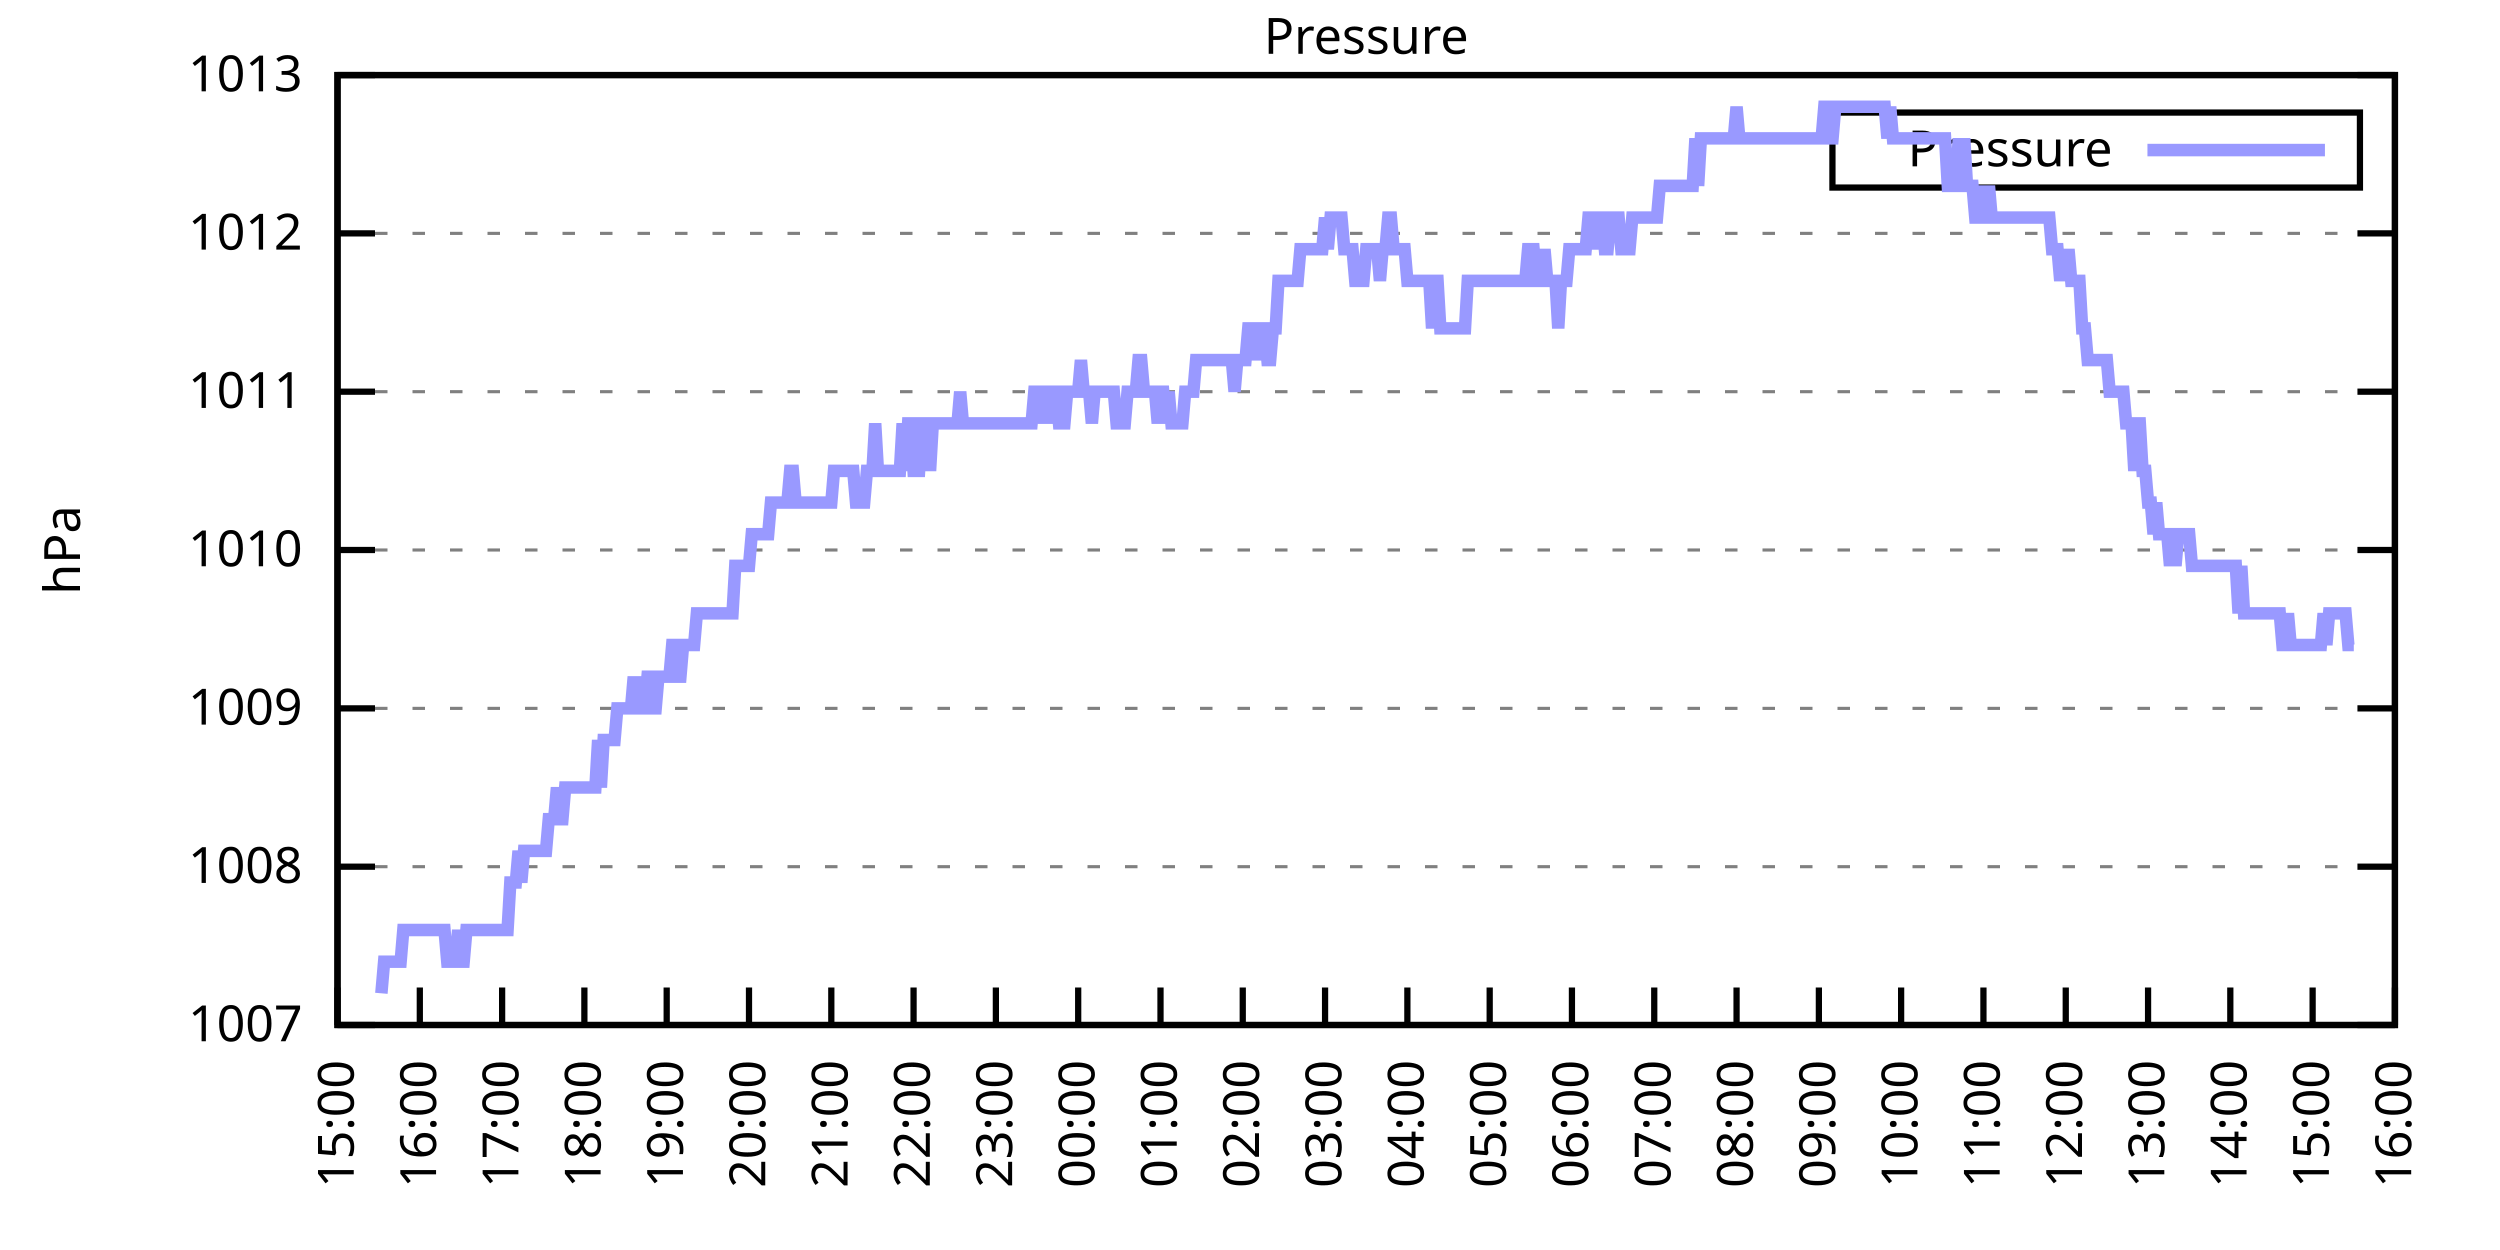
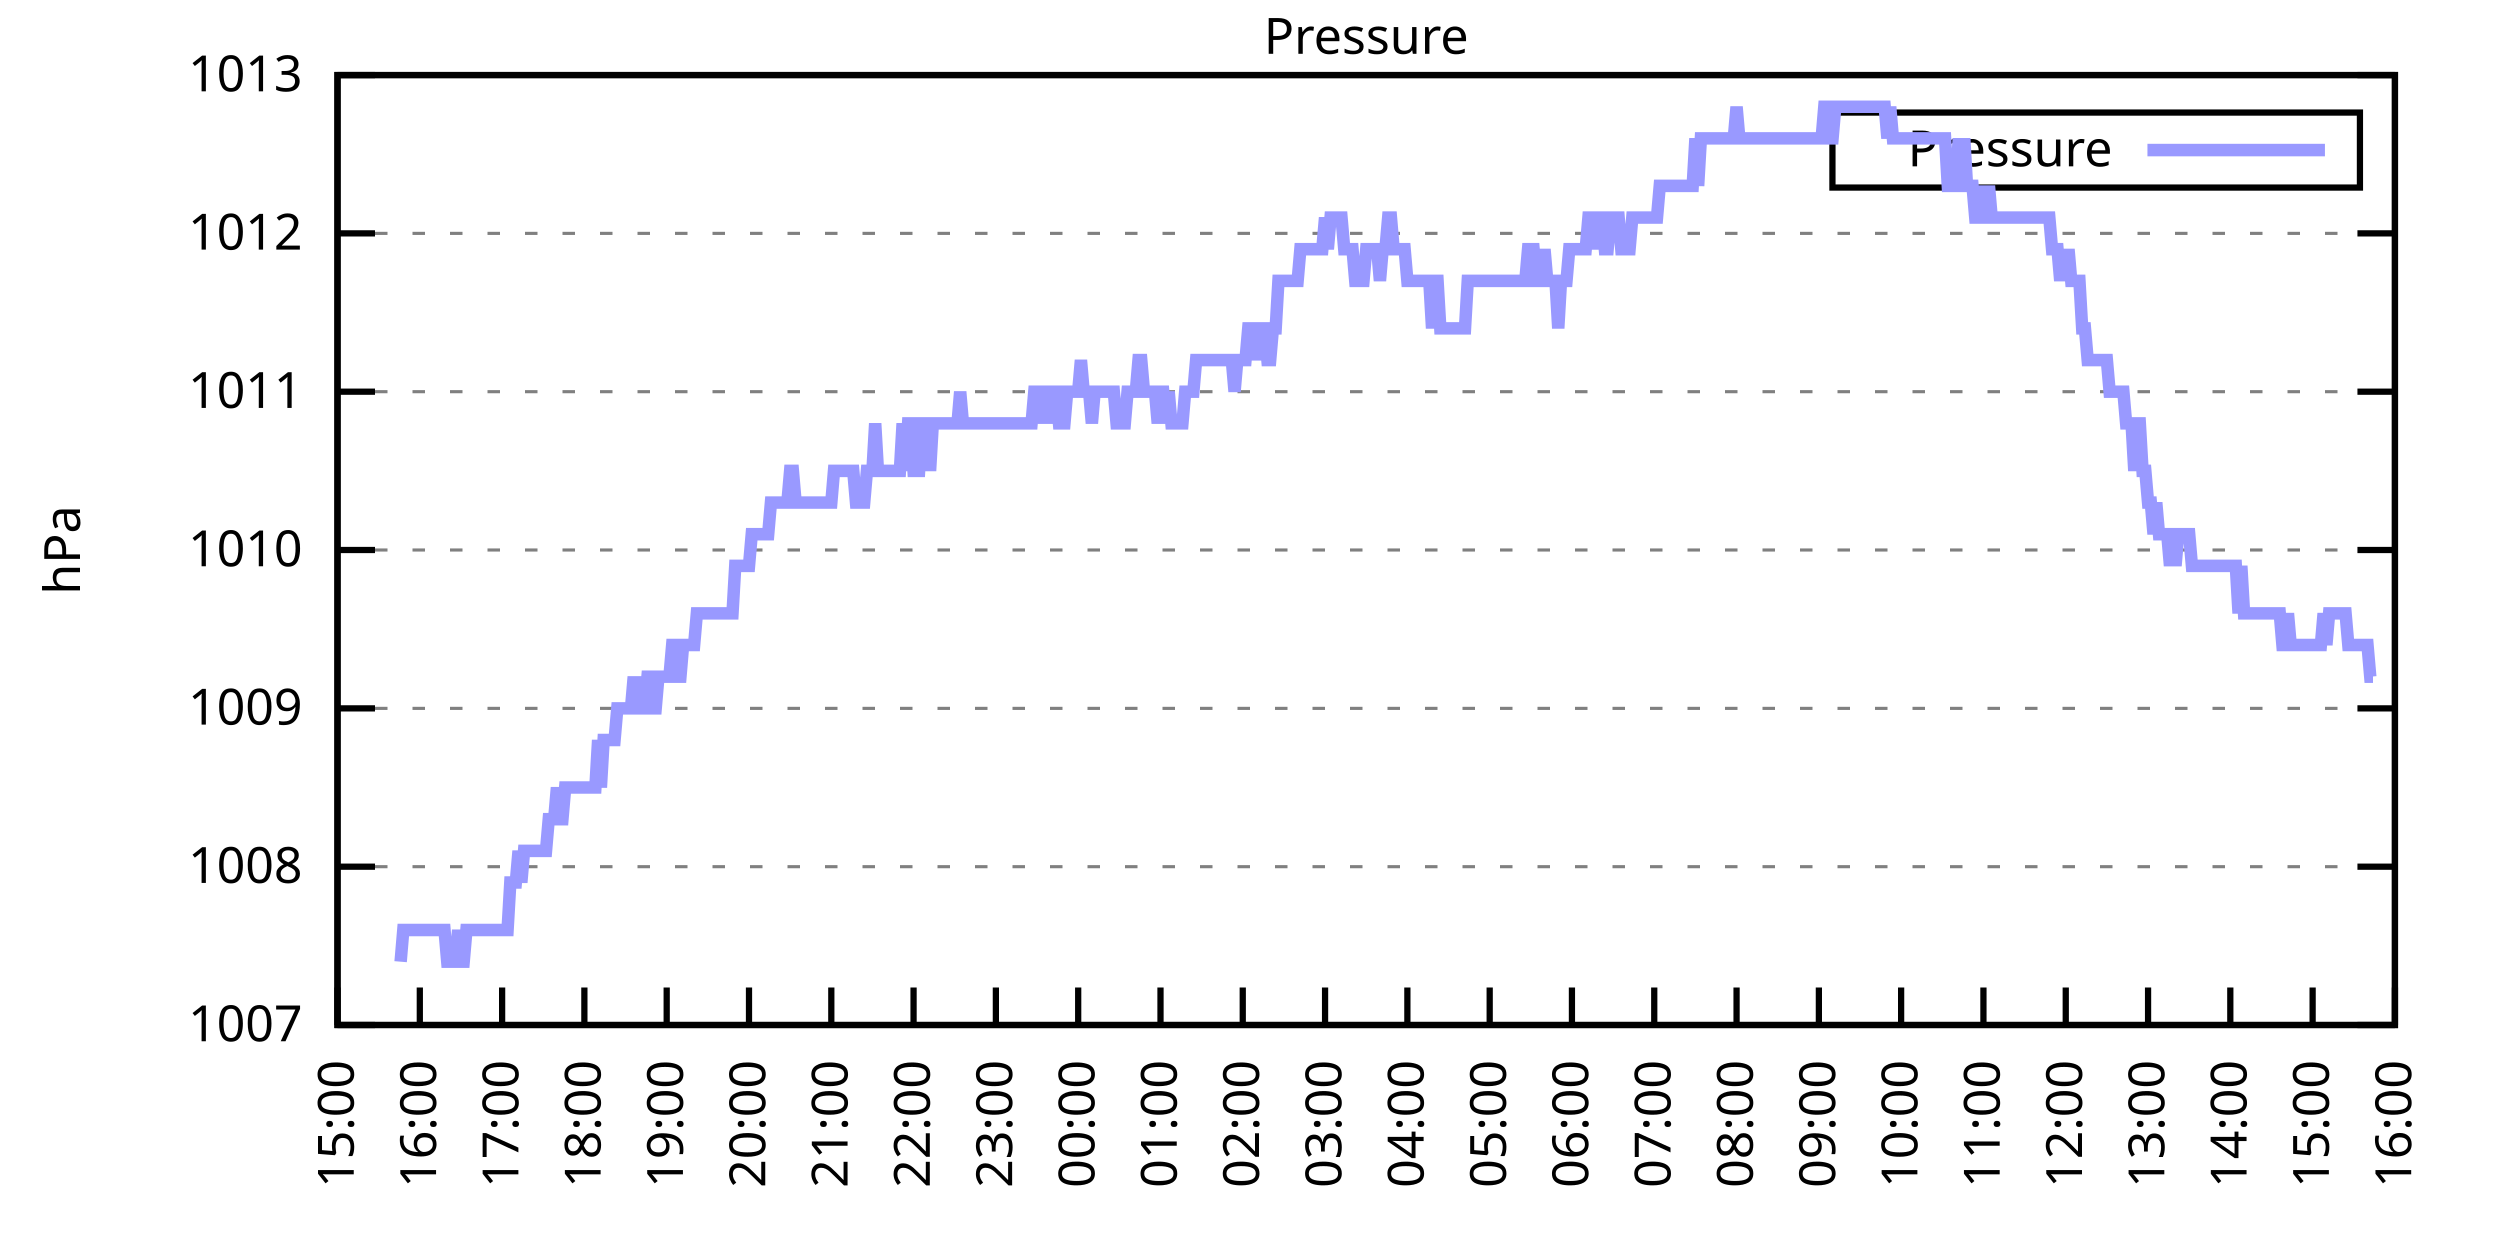
<svg xmlns="http://www.w3.org/2000/svg" xmlns:xlink="http://www.w3.org/1999/xlink" width="400" height="200" viewBox="0 0 400 200">
  <g id="gnuplot_canvas">
    <rect x="0" y="0" width="400" height="200" fill="none" />
    <defs>
      <circle id="gpDot" r="0.5" stroke-width="0.5" stroke="currentColor" />
      <path id="gpPt0" stroke-width="0.333" stroke="currentColor" d="M-1,0 h2 M0,-1 v2" />
      <path id="gpPt1" stroke-width="0.333" stroke="currentColor" d="M-1,-1 L1,1 M1,-1 L-1,1" />
      <path id="gpPt2" stroke-width="0.333" stroke="currentColor" d="M-1,0 L1,0 M0,-1 L0,1 M-1,-1 L1,1 M-1,1 L1,-1" />
      <rect id="gpPt3" stroke-width="0.333" stroke="currentColor" x="-1" y="-1" width="2" height="2" />
      <rect id="gpPt4" stroke-width="0.333" stroke="currentColor" fill="currentColor" x="-1" y="-1" width="2" height="2" />
      <circle id="gpPt5" stroke-width="0.333" stroke="currentColor" cx="0" cy="0" r="1" />
      <use xlink:href="#gpPt5" id="gpPt6" fill="currentColor" stroke="none" />
      <path id="gpPt7" stroke-width="0.333" stroke="currentColor" d="M0,-1.33 L-1.33,0.67 L1.33,0.67 z" />
      <use xlink:href="#gpPt7" id="gpPt8" fill="currentColor" stroke="none" />
      <use xlink:href="#gpPt7" id="gpPt9" stroke="currentColor" transform="rotate(180)" />
      <use xlink:href="#gpPt9" id="gpPt10" fill="currentColor" stroke="none" />
      <use xlink:href="#gpPt3" id="gpPt11" stroke="currentColor" transform="rotate(45)" />
      <use xlink:href="#gpPt11" id="gpPt12" fill="currentColor" stroke="none" />
      <path id="gpPt13" stroke-width="0.333" stroke="currentColor" d="M0,1.330 L1.265,0.411 L0.782,-1.067 L-0.782,-1.076 L-1.265,0.411 z" />
      <use xlink:href="#gpPt13" id="gpPt14" fill="currentColor" stroke="none" />
      <filter id="textbox" filterUnits="objectBoundingBox" x="0" y="0" height="1" width="1">
        <feFlood flood-color="white" flood-opacity="1" result="bgnd" />
        <feComposite in="SourceGraphic" in2="bgnd" operator="atop" />
      </filter>
      <filter id="greybox" filterUnits="objectBoundingBox" x="0" y="0" height="1" width="1">
        <feFlood flood-color="lightgrey" flood-opacity="1" result="grey" />
        <feComposite in="SourceGraphic" in2="grey" operator="atop" />
      </filter>
    </defs>
    <g fill="none" color="white" stroke="currentColor" stroke-width="1.00" stroke-linecap="butt" stroke-linejoin="miter">
</g>
    <g fill="none" color="black" stroke="currentColor" stroke-width="1.00" stroke-linecap="butt" stroke-linejoin="miter">
      <g stroke="none" shape-rendering="crispEdges">
        <polygon fill="rgb(255, 255, 255)" points="54.00,164.00 383.18,164.00 383.18,12.02 54.00,12.02 " />
      </g>
    </g>
    <g fill="none" color="black" stroke="currentColor" stroke-width="1.00" stroke-linecap="butt" stroke-linejoin="miter">
</g>
    <g fill="none" color="black" stroke="black" stroke-width="0.50" stroke-linecap="butt" stroke-linejoin="miter">
</g>
    <g fill="none" color="gray" stroke="currentColor" stroke-width="0.50" stroke-linecap="butt" stroke-linejoin="miter">
      <path stroke="gray" stroke-dasharray="2,4" class="gridline" d="M54.00,164.00 L383.19,164.00  " />
    </g>
    <g fill="none" color="gray" stroke="gray" stroke-width="1.00" stroke-linecap="butt" stroke-linejoin="miter">
</g>
    <g fill="none" color="black" stroke="currentColor" stroke-width="1.00" stroke-linecap="butt" stroke-linejoin="miter">
      <path stroke="black" d="M54.00,164.00 L60.00,164.00 M383.19,164.00 L377.19,164.00  " />
      <g transform="translate(48.40,166.60)" stroke="none" fill="black" font-family="Sans" font-size="8.00" text-anchor="end">
        <text>
          <tspan font-family="Sans"> 1007</tspan>
        </text>
      </g>
    </g>
    <g fill="none" color="black" stroke="currentColor" stroke-width="1.00" stroke-linecap="butt" stroke-linejoin="miter">
</g>
    <g fill="none" color="black" stroke="black" stroke-width="0.50" stroke-linecap="butt" stroke-linejoin="miter">
</g>
    <g fill="none" color="gray" stroke="currentColor" stroke-width="0.50" stroke-linecap="butt" stroke-linejoin="miter">
      <path stroke="gray" stroke-dasharray="2,4" class="gridline" d="M54.00,138.67 L383.19,138.67  " />
    </g>
    <g fill="none" color="gray" stroke="gray" stroke-width="1.00" stroke-linecap="butt" stroke-linejoin="miter">
</g>
    <g fill="none" color="black" stroke="currentColor" stroke-width="1.00" stroke-linecap="butt" stroke-linejoin="miter">
      <path stroke="black" d="M54.00,138.67 L60.00,138.67 M383.19,138.67 L377.19,138.67  " />
      <g transform="translate(48.40,141.27)" stroke="none" fill="black" font-family="Sans" font-size="8.00" text-anchor="end">
        <text>
          <tspan font-family="Sans"> 1008</tspan>
        </text>
      </g>
    </g>
    <g fill="none" color="black" stroke="currentColor" stroke-width="1.00" stroke-linecap="butt" stroke-linejoin="miter">
</g>
    <g fill="none" color="black" stroke="black" stroke-width="0.50" stroke-linecap="butt" stroke-linejoin="miter">
</g>
    <g fill="none" color="gray" stroke="currentColor" stroke-width="0.50" stroke-linecap="butt" stroke-linejoin="miter">
      <path stroke="gray" stroke-dasharray="2,4" class="gridline" d="M54.00,113.34 L383.19,113.34  " />
    </g>
    <g fill="none" color="gray" stroke="gray" stroke-width="1.00" stroke-linecap="butt" stroke-linejoin="miter">
</g>
    <g fill="none" color="black" stroke="currentColor" stroke-width="1.00" stroke-linecap="butt" stroke-linejoin="miter">
      <path stroke="black" d="M54.00,113.34 L60.00,113.34 M383.19,113.34 L377.19,113.34  " />
      <g transform="translate(48.40,115.94)" stroke="none" fill="black" font-family="Sans" font-size="8.00" text-anchor="end">
        <text>
          <tspan font-family="Sans"> 1009</tspan>
        </text>
      </g>
    </g>
    <g fill="none" color="black" stroke="currentColor" stroke-width="1.00" stroke-linecap="butt" stroke-linejoin="miter">
</g>
    <g fill="none" color="black" stroke="black" stroke-width="0.50" stroke-linecap="butt" stroke-linejoin="miter">
</g>
    <g fill="none" color="gray" stroke="currentColor" stroke-width="0.50" stroke-linecap="butt" stroke-linejoin="miter">
      <path stroke="gray" stroke-dasharray="2,4" class="gridline" d="M54.00,88.00 L383.19,88.00  " />
    </g>
    <g fill="none" color="gray" stroke="gray" stroke-width="1.00" stroke-linecap="butt" stroke-linejoin="miter">
</g>
    <g fill="none" color="black" stroke="currentColor" stroke-width="1.00" stroke-linecap="butt" stroke-linejoin="miter">
      <path stroke="black" d="M54.00,88.00 L60.00,88.00 M383.19,88.00 L377.19,88.00  " />
      <g transform="translate(48.40,90.60)" stroke="none" fill="black" font-family="Sans" font-size="8.00" text-anchor="end">
        <text>
          <tspan font-family="Sans"> 1010</tspan>
        </text>
      </g>
    </g>
    <g fill="none" color="black" stroke="currentColor" stroke-width="1.00" stroke-linecap="butt" stroke-linejoin="miter">
</g>
    <g fill="none" color="black" stroke="black" stroke-width="0.50" stroke-linecap="butt" stroke-linejoin="miter">
</g>
    <g fill="none" color="gray" stroke="currentColor" stroke-width="0.50" stroke-linecap="butt" stroke-linejoin="miter">
      <path stroke="gray" stroke-dasharray="2,4" class="gridline" d="M54.00,62.67 L383.19,62.67  " />
    </g>
    <g fill="none" color="gray" stroke="gray" stroke-width="1.00" stroke-linecap="butt" stroke-linejoin="miter">
</g>
    <g fill="none" color="black" stroke="currentColor" stroke-width="1.00" stroke-linecap="butt" stroke-linejoin="miter">
      <path stroke="black" d="M54.00,62.67 L60.00,62.67 M383.19,62.67 L377.19,62.67  " />
      <g transform="translate(48.40,65.27)" stroke="none" fill="black" font-family="Sans" font-size="8.00" text-anchor="end">
        <text>
          <tspan font-family="Sans"> 1011</tspan>
        </text>
      </g>
    </g>
    <g fill="none" color="black" stroke="currentColor" stroke-width="1.00" stroke-linecap="butt" stroke-linejoin="miter">
</g>
    <g fill="none" color="black" stroke="black" stroke-width="0.50" stroke-linecap="butt" stroke-linejoin="miter">
</g>
    <g fill="none" color="gray" stroke="currentColor" stroke-width="0.50" stroke-linecap="butt" stroke-linejoin="miter">
      <path stroke="gray" stroke-dasharray="2,4" class="gridline" d="M54.00,37.34 L383.19,37.34  " />
    </g>
    <g fill="none" color="gray" stroke="gray" stroke-width="1.00" stroke-linecap="butt" stroke-linejoin="miter">
</g>
    <g fill="none" color="black" stroke="currentColor" stroke-width="1.00" stroke-linecap="butt" stroke-linejoin="miter">
      <path stroke="black" d="M54.00,37.34 L60.00,37.34 M383.19,37.34 L377.19,37.34  " />
      <g transform="translate(48.40,39.94)" stroke="none" fill="black" font-family="Sans" font-size="8.00" text-anchor="end">
        <text>
          <tspan font-family="Sans"> 1012</tspan>
        </text>
      </g>
    </g>
    <g fill="none" color="black" stroke="currentColor" stroke-width="1.00" stroke-linecap="butt" stroke-linejoin="miter">
</g>
    <g fill="none" color="black" stroke="black" stroke-width="0.50" stroke-linecap="butt" stroke-linejoin="miter">
</g>
    <g fill="none" color="gray" stroke="currentColor" stroke-width="0.50" stroke-linecap="butt" stroke-linejoin="miter">
      <path stroke="gray" stroke-dasharray="2,4" class="gridline" d="M54.00,12.01 L383.19,12.01  " />
    </g>
    <g fill="none" color="gray" stroke="gray" stroke-width="1.00" stroke-linecap="butt" stroke-linejoin="miter">
</g>
    <g fill="none" color="black" stroke="currentColor" stroke-width="1.00" stroke-linecap="butt" stroke-linejoin="miter">
      <path stroke="black" d="M54.00,12.01 L60.00,12.01 M383.19,12.01 L377.19,12.01  " />
      <g transform="translate(48.40,14.61)" stroke="none" fill="black" font-family="Sans" font-size="8.00" text-anchor="end">
        <text>
          <tspan font-family="Sans"> 1013</tspan>
        </text>
      </g>
    </g>
    <g fill="none" color="black" stroke="currentColor" stroke-width="1.00" stroke-linecap="butt" stroke-linejoin="miter">
      <path stroke="black" d="M54.00,164.00 L54.00,158.00  " />
      <g transform="translate(56.60,169.60) rotate(270.00)" stroke="none" fill="black" font-family="Sans" font-size="8.00" text-anchor="end">
        <text>
          <tspan font-family="Sans">15:00</tspan>
        </text>
      </g>
    </g>
    <g fill="none" color="black" stroke="currentColor" stroke-width="1.00" stroke-linecap="butt" stroke-linejoin="miter">
      <path stroke="black" d="M67.17,164.00 L67.17,158.00  " />
      <g transform="translate(69.77,169.60) rotate(270.00)" stroke="none" fill="black" font-family="Sans" font-size="8.00" text-anchor="end">
        <text>
          <tspan font-family="Sans">16:00</tspan>
        </text>
      </g>
    </g>
    <g fill="none" color="black" stroke="currentColor" stroke-width="1.00" stroke-linecap="butt" stroke-linejoin="miter">
      <path stroke="black" d="M80.34,164.00 L80.34,158.00  " />
      <g transform="translate(82.94,169.60) rotate(270.00)" stroke="none" fill="black" font-family="Sans" font-size="8.00" text-anchor="end">
        <text>
          <tspan font-family="Sans">17:00</tspan>
        </text>
      </g>
    </g>
    <g fill="none" color="black" stroke="currentColor" stroke-width="1.00" stroke-linecap="butt" stroke-linejoin="miter">
      <path stroke="black" d="M93.50,164.00 L93.50,158.00  " />
      <g transform="translate(96.10,169.60) rotate(270.00)" stroke="none" fill="black" font-family="Sans" font-size="8.00" text-anchor="end">
        <text>
          <tspan font-family="Sans">18:00</tspan>
        </text>
      </g>
    </g>
    <g fill="none" color="black" stroke="currentColor" stroke-width="1.00" stroke-linecap="butt" stroke-linejoin="miter">
      <path stroke="black" d="M106.67,164.00 L106.67,158.00  " />
      <g transform="translate(109.27,169.60) rotate(270.00)" stroke="none" fill="black" font-family="Sans" font-size="8.00" text-anchor="end">
        <text>
          <tspan font-family="Sans">19:00</tspan>
        </text>
      </g>
    </g>
    <g fill="none" color="black" stroke="currentColor" stroke-width="1.00" stroke-linecap="butt" stroke-linejoin="miter">
      <path stroke="black" d="M119.84,164.00 L119.84,158.00  " />
      <g transform="translate(122.44,169.60) rotate(270.00)" stroke="none" fill="black" font-family="Sans" font-size="8.00" text-anchor="end">
        <text>
          <tspan font-family="Sans">20:00</tspan>
        </text>
      </g>
    </g>
    <g fill="none" color="black" stroke="currentColor" stroke-width="1.00" stroke-linecap="butt" stroke-linejoin="miter">
      <path stroke="black" d="M133.01,164.00 L133.01,158.00  " />
      <g transform="translate(135.61,169.60) rotate(270.00)" stroke="none" fill="black" font-family="Sans" font-size="8.00" text-anchor="end">
        <text>
          <tspan font-family="Sans">21:00</tspan>
        </text>
      </g>
    </g>
    <g fill="none" color="black" stroke="currentColor" stroke-width="1.00" stroke-linecap="butt" stroke-linejoin="miter">
      <path stroke="black" d="M146.17,164.00 L146.17,158.00  " />
      <g transform="translate(148.77,169.60) rotate(270.00)" stroke="none" fill="black" font-family="Sans" font-size="8.00" text-anchor="end">
        <text>
          <tspan font-family="Sans">22:00</tspan>
        </text>
      </g>
    </g>
    <g fill="none" color="black" stroke="currentColor" stroke-width="1.00" stroke-linecap="butt" stroke-linejoin="miter">
      <path stroke="black" d="M159.34,164.00 L159.34,158.00  " />
      <g transform="translate(161.94,169.60) rotate(270.00)" stroke="none" fill="black" font-family="Sans" font-size="8.00" text-anchor="end">
        <text>
          <tspan font-family="Sans">23:00</tspan>
        </text>
      </g>
    </g>
    <g fill="none" color="black" stroke="currentColor" stroke-width="1.00" stroke-linecap="butt" stroke-linejoin="miter">
      <path stroke="black" d="M172.51,164.00 L172.51,158.00  " />
      <g transform="translate(175.11,169.60) rotate(270.00)" stroke="none" fill="black" font-family="Sans" font-size="8.00" text-anchor="end">
        <text>
          <tspan font-family="Sans">00:00</tspan>
        </text>
      </g>
    </g>
    <g fill="none" color="black" stroke="currentColor" stroke-width="1.00" stroke-linecap="butt" stroke-linejoin="miter">
      <path stroke="black" d="M185.68,164.00 L185.68,158.00  " />
      <g transform="translate(188.28,169.60) rotate(270.00)" stroke="none" fill="black" font-family="Sans" font-size="8.00" text-anchor="end">
        <text>
          <tspan font-family="Sans">01:00</tspan>
        </text>
      </g>
    </g>
    <g fill="none" color="black" stroke="currentColor" stroke-width="1.00" stroke-linecap="butt" stroke-linejoin="miter">
      <path stroke="black" d="M198.84,164.00 L198.84,158.00  " />
      <g transform="translate(201.44,169.60) rotate(270.00)" stroke="none" fill="black" font-family="Sans" font-size="8.00" text-anchor="end">
        <text>
          <tspan font-family="Sans">02:00</tspan>
        </text>
      </g>
    </g>
    <g fill="none" color="black" stroke="currentColor" stroke-width="1.00" stroke-linecap="butt" stroke-linejoin="miter">
      <path stroke="black" d="M212.01,164.00 L212.01,158.00  " />
      <g transform="translate(214.61,169.60) rotate(270.00)" stroke="none" fill="black" font-family="Sans" font-size="8.00" text-anchor="end">
        <text>
          <tspan font-family="Sans">03:00</tspan>
        </text>
      </g>
    </g>
    <g fill="none" color="black" stroke="currentColor" stroke-width="1.00" stroke-linecap="butt" stroke-linejoin="miter">
      <path stroke="black" d="M225.18,164.00 L225.18,158.00  " />
      <g transform="translate(227.78,169.60) rotate(270.00)" stroke="none" fill="black" font-family="Sans" font-size="8.00" text-anchor="end">
        <text>
          <tspan font-family="Sans">04:00</tspan>
        </text>
      </g>
    </g>
    <g fill="none" color="black" stroke="currentColor" stroke-width="1.00" stroke-linecap="butt" stroke-linejoin="miter">
      <path stroke="black" d="M238.35,164.00 L238.35,158.00  " />
      <g transform="translate(240.95,169.60) rotate(270.00)" stroke="none" fill="black" font-family="Sans" font-size="8.00" text-anchor="end">
        <text>
          <tspan font-family="Sans">05:00</tspan>
        </text>
      </g>
    </g>
    <g fill="none" color="black" stroke="currentColor" stroke-width="1.00" stroke-linecap="butt" stroke-linejoin="miter">
      <path stroke="black" d="M251.51,164.00 L251.51,158.00  " />
      <g transform="translate(254.11,169.60) rotate(270.00)" stroke="none" fill="black" font-family="Sans" font-size="8.00" text-anchor="end">
        <text>
          <tspan font-family="Sans">06:00</tspan>
        </text>
      </g>
    </g>
    <g fill="none" color="black" stroke="currentColor" stroke-width="1.00" stroke-linecap="butt" stroke-linejoin="miter">
      <path stroke="black" d="M264.68,164.00 L264.68,158.00  " />
      <g transform="translate(267.28,169.60) rotate(270.00)" stroke="none" fill="black" font-family="Sans" font-size="8.00" text-anchor="end">
        <text>
          <tspan font-family="Sans">07:00</tspan>
        </text>
      </g>
    </g>
    <g fill="none" color="black" stroke="currentColor" stroke-width="1.00" stroke-linecap="butt" stroke-linejoin="miter">
      <path stroke="black" d="M277.85,164.00 L277.85,158.00  " />
      <g transform="translate(280.45,169.60) rotate(270.00)" stroke="none" fill="black" font-family="Sans" font-size="8.00" text-anchor="end">
        <text>
          <tspan font-family="Sans">08:00</tspan>
        </text>
      </g>
    </g>
    <g fill="none" color="black" stroke="currentColor" stroke-width="1.00" stroke-linecap="butt" stroke-linejoin="miter">
      <path stroke="black" d="M291.02,164.00 L291.02,158.00  " />
      <g transform="translate(293.62,169.60) rotate(270.00)" stroke="none" fill="black" font-family="Sans" font-size="8.00" text-anchor="end">
        <text>
          <tspan font-family="Sans">09:00</tspan>
        </text>
      </g>
    </g>
    <g fill="none" color="black" stroke="currentColor" stroke-width="1.00" stroke-linecap="butt" stroke-linejoin="miter">
      <path stroke="black" d="M304.18,164.00 L304.18,158.00  " />
      <g transform="translate(306.78,169.60) rotate(270.00)" stroke="none" fill="black" font-family="Sans" font-size="8.00" text-anchor="end">
        <text>
          <tspan font-family="Sans">10:00</tspan>
        </text>
      </g>
    </g>
    <g fill="none" color="black" stroke="currentColor" stroke-width="1.00" stroke-linecap="butt" stroke-linejoin="miter">
      <path stroke="black" d="M317.35,164.00 L317.35,158.00  " />
      <g transform="translate(319.95,169.60) rotate(270.00)" stroke="none" fill="black" font-family="Sans" font-size="8.00" text-anchor="end">
        <text>
          <tspan font-family="Sans">11:00</tspan>
        </text>
      </g>
    </g>
    <g fill="none" color="black" stroke="currentColor" stroke-width="1.00" stroke-linecap="butt" stroke-linejoin="miter">
      <path stroke="black" d="M330.52,164.00 L330.52,158.00  " />
      <g transform="translate(333.12,169.60) rotate(270.00)" stroke="none" fill="black" font-family="Sans" font-size="8.00" text-anchor="end">
        <text>
          <tspan font-family="Sans">12:00</tspan>
        </text>
      </g>
    </g>
    <g fill="none" color="black" stroke="currentColor" stroke-width="1.00" stroke-linecap="butt" stroke-linejoin="miter">
      <path stroke="black" d="M343.69,164.00 L343.69,158.00  " />
      <g transform="translate(346.29,169.60) rotate(270.00)" stroke="none" fill="black" font-family="Sans" font-size="8.00" text-anchor="end">
        <text>
          <tspan font-family="Sans">13:00</tspan>
        </text>
      </g>
    </g>
    <g fill="none" color="black" stroke="currentColor" stroke-width="1.00" stroke-linecap="butt" stroke-linejoin="miter">
      <path stroke="black" d="M356.85,164.00 L356.85,158.00  " />
      <g transform="translate(359.45,169.60) rotate(270.00)" stroke="none" fill="black" font-family="Sans" font-size="8.00" text-anchor="end">
        <text>
          <tspan font-family="Sans">14:00</tspan>
        </text>
      </g>
    </g>
    <g fill="none" color="black" stroke="currentColor" stroke-width="1.00" stroke-linecap="butt" stroke-linejoin="miter">
      <path stroke="black" d="M370.02,164.00 L370.02,158.00  " />
      <g transform="translate(372.62,169.60) rotate(270.00)" stroke="none" fill="black" font-family="Sans" font-size="8.00" text-anchor="end">
        <text>
          <tspan font-family="Sans">15:00</tspan>
        </text>
      </g>
    </g>
    <g fill="none" color="black" stroke="currentColor" stroke-width="1.00" stroke-linecap="butt" stroke-linejoin="miter">
      <path stroke="black" d="M383.19,164.00 L383.19,158.00  " />
      <g transform="translate(385.79,169.60) rotate(270.00)" stroke="none" fill="black" font-family="Sans" font-size="8.00" text-anchor="end">
        <text>
          <tspan font-family="Sans">16:00</tspan>
        </text>
      </g>
    </g>
    <g fill="none" color="black" stroke="currentColor" stroke-width="1.00" stroke-linecap="butt" stroke-linejoin="miter">
</g>
    <g fill="none" color="black" stroke="currentColor" stroke-width="1.00" stroke-linecap="butt" stroke-linejoin="miter">
      <path stroke="black" d="M54.00,12.01 L54.00,164.00 L383.19,164.00 L383.19,12.01 L54.00,12.01 Z  " />
    </g>
    <g fill="none" color="black" stroke="currentColor" stroke-width="1.00" stroke-linecap="butt" stroke-linejoin="miter">
</g>
    <g fill="none" color="black" stroke="currentColor" stroke-width="1.00" stroke-linecap="butt" stroke-linejoin="miter">
      <path stroke="black" d="M293.19,30.01 L293.19,18.01 L377.59,18.01 L377.59,30.01 L293.19,30.01 Z  " />
    </g>
    <g id="Pressure_plot_1">
      <g fill="none" color="white" stroke="black" stroke-width="2.00" stroke-linecap="butt" stroke-linejoin="miter">
</g>
      <g fill="none" color="black" stroke="currentColor" stroke-width="2.00" stroke-linecap="butt" stroke-linejoin="miter">
        <g transform="translate(337.99,26.61)" stroke="none" fill="black" font-family="Sans" font-size="8.00" text-anchor="end">
          <text>
            <tspan font-family="Sans">Pressure</tspan>
          </text>
        </g>
      </g>
      <g fill="none" color="black" stroke="currentColor" stroke-width="2.00" stroke-linecap="butt" stroke-linejoin="miter">
-         <path stroke="rgb(153, 153, 255)" d="M343.59,24.01 L371.99,24.01 M61.02,158.93 L61.46,153.87 L61.90,153.87 L62.34,153.87 L62.78,153.87 L63.22,153.87   L63.66,153.87 L64.10,153.87 L64.53,148.80 L64.97,148.80 L65.41,148.80 L65.85,148.80 L66.29,148.80 L66.73,148.80   L67.17,148.80 L67.61,148.80 L68.05,148.80 L68.48,148.80 L68.92,148.80 L69.36,148.80 L69.80,148.80 L70.24,148.80   L70.68,148.80 L71.12,148.80 L71.56,153.87 L72.00,153.87 L72.43,153.87 L72.87,153.87 L73.31,148.80 L73.75,153.87   L74.19,153.87 L74.63,148.80 L75.07,148.80 L75.51,148.80 L75.95,148.80 L76.38,148.80 L76.82,148.80 L77.26,148.80   L77.70,148.80 L78.14,148.80 L78.58,148.80 L79.02,148.80 L79.46,148.80 L79.90,148.80 L80.34,148.80 L80.77,148.80   L81.21,148.80 L81.65,141.20 L82.09,141.20 L82.53,141.20 L82.97,136.14 L83.41,141.20 L83.85,136.14 L84.29,136.14   L84.72,136.14 L85.16,136.14 L85.60,136.14 L86.04,136.14 L86.48,136.14 L86.92,136.14 L87.36,136.14 L87.80,131.07   L88.24,131.07 L88.67,131.07 L89.11,126.00 L89.55,131.07 L89.99,131.07 L90.43,126.00 L90.87,126.00 L91.31,126.00   L91.75,126.00 L92.19,126.00 L92.62,126.00 L93.06,126.00 L93.50,126.00 L93.94,126.00 L94.38,126.00 L94.82,126.00   L95.26,126.00 L95.70,118.40 L96.14,126.00 L96.58,118.40 L97.01,118.40 L97.45,118.40 L97.89,118.40 L98.33,118.40   L98.77,113.34 L99.21,113.34 L99.65,113.34 L100.09,113.34 L100.53,113.34 L100.96,113.34 L101.40,108.27 L101.84,113.34   L102.28,108.27 L102.72,113.34 L103.16,113.34 L103.60,108.27 L104.04,108.27 L104.48,113.34 L104.91,113.34 L105.35,108.27   L105.79,108.27 L106.23,108.27 L106.67,108.27 L107.11,108.27 L107.55,103.20 L107.99,103.20 L108.43,108.27 L108.87,108.27   L109.30,103.20 L109.74,103.20 L110.18,103.20 L110.62,103.20 L111.06,103.20 L111.50,98.14 L111.94,98.14 L112.38,98.14   L112.82,98.14 L113.25,98.14 L113.69,98.14 L114.13,98.14 L114.57,98.14 L115.01,98.14 L115.45,98.14 L115.89,98.14   L116.33,98.14 L116.77,98.14 L117.20,98.14 L117.64,90.54 L118.08,90.54 L118.52,90.54 L118.96,90.54 L119.40,90.54   L119.84,90.54 L120.28,85.47 L120.72,85.47 L121.15,85.47 L121.59,85.47 L122.03,85.47 L122.47,85.47 L122.91,85.47   L123.35,80.41 L123.79,80.41 L124.23,80.41 L124.67,80.41 L125.11,80.41 L125.54,80.41 L125.98,80.41 L126.42,75.34   L126.86,75.34 L127.30,80.41 L127.74,80.41 L128.18,80.41 L128.62,80.41 L129.06,80.41 L129.49,80.41 L129.93,80.41   L130.37,80.41 L130.81,80.41 L131.25,80.41 L131.69,80.41 L132.13,80.41 L132.57,80.41 L133.01,80.41 L133.44,75.34   L133.88,75.34 L134.32,75.34 L134.76,75.34 L135.20,75.34 L135.64,75.34 L136.08,75.34 L136.52,75.34 L136.96,80.41   L137.39,80.41 L137.83,80.41 L138.27,80.41 L138.71,75.34 L139.15,75.34 L139.59,75.34 L140.03,67.74 L140.47,75.34   L140.91,75.34 L141.35,75.34 L141.78,75.34 L142.22,75.34 L142.66,75.34 L143.10,75.34 L143.54,75.34 L143.98,75.34   L144.42,67.74 L144.86,75.34 L145.30,67.74 L145.73,67.74 L146.17,75.34 L146.61,75.34 L147.05,75.34 L147.49,67.74   L147.93,67.74 L148.37,67.74 L148.81,75.34 L149.25,67.74 L149.68,67.74 L150.12,67.74 L150.56,67.74 L151.00,67.74   L151.44,67.74 L151.88,67.74 L152.32,67.74 L152.76,67.74 L153.20,67.74 L153.63,62.67 L154.07,67.74 L154.51,67.74   L154.95,67.74 L155.39,67.74 L155.83,67.74 L156.27,67.74 L156.71,67.74 L157.15,67.74 L157.59,67.74 L158.02,67.74   L158.46,67.74 L158.90,67.74 L159.34,67.74 L159.78,67.74 L160.22,67.74 L160.66,67.74 L161.10,67.74 L161.54,67.74   L161.97,67.74 L162.41,67.74 L162.85,67.74 L163.29,67.74 L163.73,67.74 L164.17,67.74 L164.61,67.74 L165.05,67.74   L165.49,62.67 L165.92,62.67 L166.36,62.67 L166.80,67.74 L167.24,62.67 L167.68,67.74 L168.12,62.67 L168.56,62.67   L169.00,62.67 L169.44,67.74 L169.87,67.74 L170.31,67.74 L170.75,62.67 L171.19,62.67 L171.63,62.67 L172.07,62.67   L172.51,62.67 L172.95,57.61 L173.39,62.67 L173.83,62.67 L174.26,62.67 L174.70,67.74 L175.14,62.67 L175.58,62.67   L176.02,62.67 L176.46,62.67 L176.90,62.67 L177.34,62.67 L177.78,62.67 L178.21,62.67 L178.65,67.74 L179.09,67.74   L179.53,67.74 L179.97,67.74 L180.41,62.67 L180.85,62.67 L181.29,62.67 L181.73,62.67 L182.16,57.61 L182.60,57.61   L183.04,62.67 L183.48,62.67 L183.92,62.67 L184.36,62.67 L184.80,62.67 L185.24,67.74 L185.68,62.67 L186.11,62.67   L186.55,67.74 L186.99,62.67 L187.43,67.74 L187.87,67.74 L188.31,67.74 L188.75,67.74 L189.19,67.74 L189.63,62.67   L190.07,62.67 L190.50,62.67 L190.94,62.67 L191.38,57.61 L191.82,57.61 L192.26,57.61 L192.70,57.61 L193.14,57.61   L193.58,57.61 L194.02,57.61 L194.45,57.61 L194.89,57.61 L195.33,57.61 L195.77,57.61 L196.21,57.61 L196.65,57.61   L197.09,57.61 L197.53,62.67 L197.97,57.61 L198.40,57.61 L198.84,57.61 L199.28,57.61 L199.72,52.54 L200.16,52.54   L200.60,52.54 L201.04,57.61 L201.48,52.54 L201.92,52.54 L202.35,52.54 L202.79,57.61 L203.23,57.61 L203.67,52.54   L204.11,52.54 L204.55,44.94 L204.99,44.94 L205.43,44.94 L205.87,44.94 L206.31,44.94 L206.74,44.94 L207.18,44.94   L207.62,44.94 L208.06,39.87 L208.50,39.87 L208.94,39.87 L209.38,39.87 L209.82,39.87 L210.26,39.87 L210.69,39.87   L211.13,39.87 L211.57,39.87 L212.01,34.81 L212.45,39.87 L212.89,34.81 L213.33,34.81 L213.77,34.81 L214.21,34.81   L214.64,34.81 L215.08,39.87 L215.52,39.87 L215.96,39.87 L216.40,39.87 L216.84,44.94 L217.28,44.94 L217.72,44.94   L218.16,44.94 L218.60,39.87 L219.03,39.87 L219.47,39.87 L219.91,39.87 L220.35,39.87 L220.79,44.94 L221.23,39.87   L221.67,39.87 L222.11,34.81 L222.55,34.81 L222.98,39.87 L223.42,39.87 L223.86,39.87 L224.30,39.87 L224.74,39.87   L225.18,44.94 L225.62,44.94 L226.06,44.94 L226.50,44.94 L226.93,44.94 L227.37,44.94 L227.81,44.94 L228.25,44.94   L228.69,44.94 L229.13,52.54 L229.57,44.94 L230.01,44.94 L230.45,52.54 L230.88,52.54 L231.32,52.54 L231.76,52.54   L232.20,52.54 L232.64,52.54 L233.08,52.54 L233.52,52.54 L233.96,52.54 L234.40,52.54 L234.84,44.94 L235.27,44.94   L235.71,44.94 L236.15,44.94 L236.59,44.94 L237.03,44.94 L237.47,44.94 L237.91,44.94 L238.35,44.94 L238.79,44.94   L239.22,44.94 L239.66,44.94 L240.10,44.94 L240.54,44.94 L240.98,44.94 L241.42,44.94 L241.86,44.94 L242.30,44.94   L242.74,44.94 L243.17,44.94 L243.61,44.94 L244.05,44.94 L244.49,39.87 L244.93,39.87 L245.37,39.87 L245.81,44.94   L246.25,44.94 L246.69,44.94 L247.12,39.87 L247.56,44.94 L248.00,44.94 L248.44,44.94 L248.88,44.94 L249.32,52.54   L249.76,44.94 L250.20,44.94 L250.64,44.94 L251.08,39.87 L251.51,39.87 L251.95,39.87 L252.39,39.87 L252.83,39.87   L253.27,39.87 L253.71,39.87 L254.15,34.81 L254.59,34.81 L255.03,39.87 L255.46,34.81 L255.90,34.81 L256.34,34.81   L256.78,39.87 L257.22,39.87 L257.66,34.81 L258.10,34.81 L258.54,34.81 L258.98,34.81 L259.41,39.87 L259.85,39.87   L260.29,39.87 L260.73,39.87 L261.17,34.81 L261.61,34.81 L262.05,34.81 L262.49,34.81 L262.93,34.81 L263.36,34.81   L263.80,34.81 L264.24,34.81 L264.68,34.81 L265.12,34.81 L265.56,29.74 L266.00,29.74 L266.44,29.74 L266.88,29.74   L267.32,29.74 L267.75,29.74 L268.19,29.74 L268.63,29.74 L269.07,29.74 L269.51,29.74 L269.95,29.74 L270.39,29.74   L270.83,29.74 L271.27,22.14 L271.70,29.74 L272.14,22.14 L272.58,22.14 L273.02,22.14 L273.46,22.14 L273.90,22.14   L274.34,22.14 L274.78,22.14 L275.22,22.14 L275.65,22.14 L276.09,22.14 L276.53,22.14 L276.97,22.14 L277.41,22.14   L277.85,17.08 L278.29,22.14 L278.73,22.14 L279.17,22.14 L279.60,22.14 L280.04,22.14 L280.48,22.14 L280.92,22.14   L281.36,22.14 L281.80,22.14 L282.24,22.14 L282.68,22.14 L283.12,22.14 L283.56,22.14 L283.99,22.14 L284.43,22.14   L284.87,22.14 L285.31,22.14 L285.75,22.14 L286.19,22.14 L286.63,22.14 L287.07,22.14 L287.51,22.14 L287.94,22.14   L288.38,22.14 L288.82,22.14 L289.26,22.14 L289.70,22.14 L290.14,22.14 L290.58,22.14 L291.02,22.14 L291.46,22.14   L291.89,17.08 L292.33,17.08 L292.77,22.14 L293.21,22.14 L293.65,17.08 L294.09,17.08 L294.53,17.08 L294.97,17.08   L295.41,17.08 L295.84,17.08 L296.28,17.08 L296.72,17.08 L297.16,17.08 L297.60,17.08 L298.04,17.08 L298.48,17.08   L298.92,17.08 L299.36,17.08 L299.80,17.08 L300.23,17.08 L300.67,17.08 L301.11,17.08 L301.55,17.08 L301.99,22.14   L302.43,17.08 L302.87,22.14 L303.31,22.14 L303.75,22.14 L304.18,22.14 L304.62,22.14 L305.06,22.14 L305.50,22.14   L305.94,22.14 L306.38,22.14 L306.82,22.14 L307.26,22.14 L307.70,22.14 L308.13,22.14 L308.57,22.14 L309.01,22.14   L309.45,22.14 L309.89,22.14 L310.33,22.14 L310.77,22.14 L311.21,22.14 L311.65,29.74 L312.08,29.74 L312.52,29.74   L312.96,29.74 L313.40,22.14 L313.84,29.74 L314.28,22.14 L314.72,29.74 L315.16,29.74 L315.60,29.74 L316.04,34.81   L316.47,34.81 L316.91,29.74 L317.35,34.81 L317.79,34.81 L318.23,29.74 L318.67,34.81 L319.11,34.81 L319.55,34.81   L319.99,34.81 L320.42,34.81 L320.86,34.81 L321.30,34.81 L321.74,34.81 L322.18,34.81 L322.62,34.81 L323.06,34.81   L323.50,34.81 L323.94,34.81 L324.37,34.81 L324.81,34.81 L325.25,34.81 L325.69,34.81 L326.13,34.81 L326.57,34.81   L327.01,34.81 L327.45,34.81 L327.89,34.81 L328.33,39.87 L328.76,39.87 L329.20,39.87 L329.64,44.94 L330.08,39.87   L330.52,44.94 L330.96,39.87 L331.40,44.94 L331.84,44.94 L332.28,44.94 L332.71,44.94 L333.15,52.54 L333.59,52.54   L334.03,57.61 L334.47,57.61 L334.91,57.61 L335.35,57.61 L335.79,57.61 L336.23,57.61 L336.66,57.61 L337.10,57.61   L337.54,62.67 L337.98,62.67 L338.42,62.67 L338.86,62.67 L339.30,62.67 L339.74,62.67 L340.18,67.74 L340.61,67.74   L341.05,67.74 L341.49,75.34 L341.93,67.74 L342.37,67.74 L342.81,75.34 L343.25,75.34 L343.69,80.41 L344.13,80.41   L344.57,85.47 L345.00,80.41 L345.44,85.47 L345.88,85.47 L346.32,85.47 L346.76,85.47 L347.20,90.54 L347.64,85.47   L348.08,90.54 L348.52,85.47 L348.95,85.47 L349.39,85.47 L349.83,85.47 L350.27,85.47 L350.71,90.54 L351.15,90.54   L351.59,90.54 L352.03,90.54 L352.47,90.54 L352.90,90.54 L353.34,90.54 L353.78,90.54 L354.22,90.54 L354.66,90.54   L355.10,90.54 L355.54,90.54 L355.98,90.54 L356.42,90.54 L356.85,90.54 L357.29,90.54 L357.73,90.54 L358.17,98.14   L358.61,90.54 L359.05,98.14 L359.49,98.14 L359.93,98.14 L360.37,98.14 L360.81,98.14 L361.24,98.14 L361.68,98.14   L362.12,98.14 L362.56,98.14 L363.00,98.14 L363.44,98.14 L363.88,98.14 L364.32,98.14 L364.76,98.14 L365.19,103.20   L365.63,103.20 L366.07,98.14 L366.51,103.20 L366.95,103.20 L367.39,103.20 L367.83,103.20 L368.27,103.20 L368.71,103.20   L369.14,103.20 L369.58,103.20 L370.02,103.20 L370.46,103.20 L370.90,103.20 L371.34,103.20 L371.78,98.14 L372.22,103.20   L372.66,98.14 L373.09,98.14 L373.53,98.14 L373.97,98.14 L374.41,98.14 L374.85,98.14 L375.29,98.14 L375.73,103.20   L376.17,103.20 L376.61,103.20  " />
+         <path stroke="rgb(153, 153, 255)" d="M343.59,24.01 L371.99,24.01 M64.10,153.87 L64.53,148.80 L64.97,148.80 L65.41,148.80 L65.85,148.80 L66.29,148.80   L66.73,148.80 L67.17,148.80 L67.61,148.80 L68.05,148.80 L68.48,148.80 L68.92,148.80 L69.36,148.80 L69.80,148.80   L70.24,148.80 L70.68,148.80 L71.12,148.80 L71.56,153.87 L72.00,153.87 L72.43,153.87 L72.87,153.87 L73.31,148.80   L73.75,153.87 L74.19,153.87 L74.63,148.80 L75.07,148.80 L75.51,148.80 L75.95,148.80 L76.38,148.80 L76.82,148.80   L77.26,148.80 L77.70,148.80 L78.14,148.80 L78.58,148.80 L79.02,148.80 L79.46,148.80 L79.90,148.80 L80.34,148.80   L80.77,148.80 L81.21,148.80 L81.65,141.20 L82.09,141.20 L82.53,141.20 L82.97,136.14 L83.41,141.20 L83.85,136.14   L84.29,136.14 L84.72,136.14 L85.16,136.14 L85.60,136.14 L86.04,136.14 L86.48,136.14 L86.92,136.14 L87.36,136.14   L87.80,131.07 L88.24,131.07 L88.67,131.07 L89.11,126.00 L89.55,131.07 L89.99,131.07 L90.43,126.00 L90.87,126.00   L91.31,126.00 L91.75,126.00 L92.19,126.00 L92.62,126.00 L93.06,126.00 L93.50,126.00 L93.94,126.00 L94.38,126.00   L94.82,126.00 L95.26,126.00 L95.70,118.40 L96.14,126.00 L96.58,118.40 L97.01,118.40 L97.45,118.40 L97.89,118.40   L98.33,118.40 L98.77,113.34 L99.21,113.34 L99.65,113.34 L100.09,113.34 L100.53,113.34 L100.96,113.34 L101.40,108.27   L101.84,113.34 L102.28,108.27 L102.72,113.34 L103.16,113.34 L103.60,108.27 L104.04,108.27 L104.48,113.34 L104.91,113.34   L105.35,108.27 L105.79,108.27 L106.23,108.27 L106.67,108.27 L107.11,108.27 L107.55,103.20 L107.99,103.20 L108.43,108.27   L108.87,108.27 L109.30,103.20 L109.74,103.20 L110.18,103.20 L110.62,103.20 L111.06,103.20 L111.50,98.14 L111.94,98.14   L112.38,98.14 L112.82,98.14 L113.25,98.14 L113.69,98.14 L114.13,98.14 L114.57,98.14 L115.01,98.14 L115.45,98.14   L115.89,98.14 L116.33,98.14 L116.77,98.14 L117.20,98.14 L117.64,90.54 L118.08,90.54 L118.52,90.54 L118.96,90.54   L119.40,90.54 L119.84,90.54 L120.28,85.47 L120.72,85.47 L121.15,85.47 L121.59,85.47 L122.03,85.47 L122.47,85.47   L122.91,85.47 L123.35,80.41 L123.79,80.41 L124.23,80.41 L124.67,80.41 L125.11,80.41 L125.54,80.41 L125.98,80.41   L126.42,75.34 L126.86,75.34 L127.30,80.41 L127.74,80.41 L128.18,80.41 L128.62,80.41 L129.06,80.41 L129.49,80.41   L129.93,80.41 L130.37,80.41 L130.81,80.41 L131.25,80.41 L131.69,80.41 L132.13,80.41 L132.57,80.41 L133.01,80.41   L133.44,75.34 L133.88,75.34 L134.32,75.34 L134.76,75.34 L135.20,75.34 L135.64,75.34 L136.08,75.34 L136.52,75.34   L136.96,80.41 L137.39,80.41 L137.83,80.41 L138.27,80.41 L138.71,75.34 L139.15,75.34 L139.59,75.34 L140.03,67.74   L140.47,75.34 L140.91,75.34 L141.35,75.34 L141.78,75.34 L142.22,75.34 L142.66,75.34 L143.10,75.34 L143.54,75.34   L143.98,75.34 L144.42,67.74 L144.86,75.34 L145.30,67.74 L145.73,67.74 L146.17,75.34 L146.61,75.34 L147.05,75.34   L147.49,67.74 L147.93,67.74 L148.37,67.74 L148.81,75.34 L149.25,67.74 L149.68,67.74 L150.12,67.74 L150.56,67.74   L151.00,67.74 L151.44,67.74 L151.88,67.74 L152.32,67.74 L152.76,67.74 L153.20,67.74 L153.63,62.67 L154.07,67.74   L154.51,67.74 L154.95,67.74 L155.39,67.74 L155.83,67.74 L156.27,67.74 L156.71,67.74 L157.15,67.74 L157.59,67.74   L158.02,67.74 L158.46,67.74 L158.90,67.74 L159.34,67.74 L159.78,67.74 L160.22,67.74 L160.66,67.74 L161.10,67.74   L161.54,67.74 L161.97,67.74 L162.41,67.74 L162.85,67.74 L163.29,67.74 L163.73,67.74 L164.17,67.74 L164.61,67.74   L165.05,67.74 L165.49,62.67 L165.92,62.67 L166.36,62.67 L166.80,67.74 L167.24,62.67 L167.68,67.74 L168.12,62.67   L168.56,62.67 L169.00,62.67 L169.44,67.74 L169.87,67.74 L170.31,67.74 L170.75,62.67 L171.19,62.67 L171.63,62.67   L172.07,62.67 L172.51,62.67 L172.95,57.61 L173.39,62.67 L173.83,62.67 L174.26,62.67 L174.70,67.74 L175.14,62.67   L175.58,62.67 L176.02,62.67 L176.46,62.67 L176.90,62.67 L177.34,62.67 L177.78,62.67 L178.21,62.67 L178.65,67.74   L179.09,67.74 L179.53,67.74 L179.97,67.74 L180.41,62.67 L180.85,62.67 L181.29,62.67 L181.73,62.67 L182.16,57.61   L182.60,57.61 L183.04,62.67 L183.48,62.67 L183.92,62.67 L184.36,62.67 L184.80,62.67 L185.24,67.74 L185.68,62.67   L186.11,62.67 L186.55,67.74 L186.99,62.67 L187.43,67.74 L187.87,67.74 L188.31,67.74 L188.75,67.74 L189.19,67.74   L189.63,62.67 L190.07,62.67 L190.50,62.67 L190.94,62.67 L191.38,57.61 L191.82,57.61 L192.26,57.61 L192.70,57.61   L193.14,57.61 L193.58,57.61 L194.02,57.61 L194.45,57.61 L194.89,57.61 L195.33,57.61 L195.77,57.61 L196.21,57.61   L196.65,57.61 L197.09,57.61 L197.53,62.67 L197.97,57.61 L198.40,57.61 L198.84,57.61 L199.28,57.61 L199.72,52.54   L200.16,52.54 L200.60,52.54 L201.04,57.61 L201.48,52.54 L201.92,52.54 L202.35,52.54 L202.79,57.61 L203.23,57.61   L203.67,52.54 L204.11,52.54 L204.55,44.94 L204.99,44.94 L205.43,44.94 L205.87,44.94 L206.31,44.94 L206.74,44.94   L207.18,44.94 L207.62,44.94 L208.06,39.87 L208.50,39.87 L208.94,39.87 L209.38,39.87 L209.82,39.87 L210.26,39.87   L210.69,39.87 L211.13,39.87 L211.57,39.87 L212.01,34.81 L212.45,39.87 L212.89,34.81 L213.33,34.81 L213.77,34.81   L214.21,34.81 L214.64,34.81 L215.08,39.87 L215.52,39.87 L215.96,39.87 L216.40,39.87 L216.84,44.94 L217.28,44.94   L217.72,44.94 L218.16,44.94 L218.60,39.87 L219.03,39.87 L219.47,39.87 L219.91,39.87 L220.35,39.87 L220.79,44.94   L221.23,39.87 L221.67,39.87 L222.11,34.81 L222.55,34.81 L222.98,39.87 L223.42,39.87 L223.86,39.87 L224.30,39.87   L224.74,39.87 L225.18,44.94 L225.62,44.94 L226.06,44.94 L226.50,44.94 L226.93,44.94 L227.37,44.94 L227.81,44.94   L228.25,44.94 L228.69,44.94 L229.13,52.54 L229.57,44.94 L230.01,44.94 L230.45,52.54 L230.88,52.54 L231.32,52.54   L231.76,52.54 L232.20,52.54 L232.64,52.54 L233.08,52.54 L233.52,52.54 L233.96,52.54 L234.40,52.54 L234.84,44.94   L235.27,44.94 L235.71,44.94 L236.15,44.94 L236.59,44.94 L237.03,44.94 L237.47,44.94 L237.91,44.94 L238.35,44.94   L238.79,44.94 L239.22,44.94 L239.66,44.94 L240.10,44.94 L240.54,44.94 L240.98,44.94 L241.42,44.94 L241.86,44.94   L242.30,44.94 L242.74,44.94 L243.17,44.94 L243.61,44.94 L244.05,44.94 L244.49,39.87 L244.93,39.87 L245.37,39.87   L245.81,44.94 L246.25,44.94 L246.69,44.94 L247.12,39.87 L247.56,44.94 L248.00,44.94 L248.44,44.94 L248.88,44.94   L249.32,52.54 L249.76,44.94 L250.20,44.94 L250.64,44.94 L251.08,39.87 L251.51,39.87 L251.95,39.87 L252.39,39.87   L252.83,39.87 L253.27,39.87 L253.71,39.87 L254.15,34.81 L254.59,34.81 L255.03,39.87 L255.46,34.81 L255.90,34.81   L256.34,34.81 L256.78,39.87 L257.22,39.87 L257.66,34.81 L258.10,34.81 L258.54,34.81 L258.98,34.81 L259.41,39.87   L259.85,39.87 L260.29,39.87 L260.73,39.87 L261.17,34.81 L261.61,34.81 L262.05,34.81 L262.49,34.81 L262.93,34.81   L263.36,34.81 L263.80,34.81 L264.24,34.81 L264.68,34.81 L265.12,34.81 L265.56,29.74 L266.00,29.74 L266.44,29.74   L266.88,29.74 L267.32,29.74 L267.75,29.74 L268.19,29.74 L268.63,29.74 L269.07,29.74 L269.51,29.74 L269.95,29.74   L270.39,29.74 L270.83,29.74 L271.27,22.14 L271.70,29.74 L272.14,22.14 L272.58,22.14 L273.02,22.14 L273.46,22.14   L273.90,22.14 L274.34,22.14 L274.78,22.14 L275.22,22.14 L275.65,22.14 L276.09,22.14 L276.53,22.14 L276.97,22.14   L277.41,22.14 L277.85,17.08 L278.29,22.14 L278.73,22.14 L279.17,22.14 L279.60,22.14 L280.04,22.14 L280.48,22.14   L280.92,22.14 L281.36,22.14 L281.80,22.14 L282.24,22.14 L282.68,22.14 L283.12,22.14 L283.56,22.14 L283.99,22.14   L284.43,22.14 L284.87,22.14 L285.31,22.14 L285.75,22.14 L286.19,22.14 L286.63,22.14 L287.07,22.14 L287.51,22.14   L287.94,22.14 L288.38,22.14 L288.82,22.14 L289.26,22.14 L289.70,22.14 L290.14,22.14 L290.58,22.14 L291.02,22.14   L291.46,22.14 L291.89,17.08 L292.33,17.08 L292.77,22.14 L293.21,22.14 L293.65,17.08 L294.09,17.08 L294.53,17.08   L294.97,17.08 L295.41,17.08 L295.84,17.08 L296.28,17.08 L296.72,17.08 L297.16,17.08 L297.60,17.08 L298.04,17.08   L298.48,17.08 L298.92,17.08 L299.36,17.08 L299.80,17.08 L300.23,17.08 L300.67,17.08 L301.11,17.08 L301.55,17.08   L301.99,22.14 L302.43,17.08 L302.87,22.14 L303.31,22.14 L303.75,22.14 L304.18,22.14 L304.62,22.14 L305.06,22.14   L305.50,22.14 L305.94,22.14 L306.38,22.14 L306.82,22.14 L307.26,22.14 L307.70,22.14 L308.13,22.14 L308.57,22.14   L309.01,22.14 L309.45,22.14 L309.89,22.14 L310.33,22.14 L310.77,22.14 L311.21,22.14 L311.65,29.74 L312.08,29.74   L312.52,29.74 L312.96,29.74 L313.40,22.14 L313.84,29.74 L314.28,22.14 L314.72,29.74 L315.16,29.74 L315.60,29.74   L316.04,34.81 L316.47,34.81 L316.91,29.74 L317.35,34.81 L317.79,34.81 L318.23,29.74 L318.67,34.81 L319.11,34.81   L319.55,34.81 L319.99,34.81 L320.42,34.81 L320.86,34.81 L321.30,34.81 L321.74,34.81 L322.18,34.81 L322.62,34.81   L323.06,34.81 L323.50,34.81 L323.94,34.81 L324.37,34.81 L324.81,34.81 L325.25,34.81 L325.69,34.81 L326.13,34.81   L326.57,34.81 L327.01,34.81 L327.45,34.81 L327.89,34.81 L328.33,39.87 L328.76,39.87 L329.20,39.87 L329.64,44.94   L330.08,39.87 L330.52,44.94 L330.96,39.87 L331.40,44.94 L331.84,44.94 L332.28,44.94 L332.71,44.94 L333.15,52.54   L333.59,52.54 L334.03,57.61 L334.47,57.61 L334.91,57.61 L335.35,57.61 L335.79,57.61 L336.23,57.61 L336.66,57.61   L337.10,57.61 L337.54,62.67 L337.98,62.67 L338.42,62.67 L338.86,62.67 L339.30,62.67 L339.74,62.67 L340.18,67.74   L340.61,67.74 L341.05,67.74 L341.49,75.34 L341.93,67.74 L342.37,67.74 L342.81,75.34 L343.25,75.34 L343.69,80.41   L344.13,80.41 L344.57,85.47 L345.00,80.41 L345.44,85.47 L345.88,85.47 L346.32,85.47 L346.76,85.47 L347.20,90.54   L347.64,85.47 L348.08,90.54 L348.52,85.47 L348.95,85.47 L349.39,85.47 L349.83,85.47 L350.27,85.47 L350.71,90.54   L351.15,90.54 L351.59,90.54 L352.03,90.54 L352.47,90.54 L352.90,90.54 L353.34,90.54 L353.78,90.54 L354.22,90.54   L354.66,90.54 L355.10,90.54 L355.54,90.54 L355.98,90.54 L356.42,90.54 L356.85,90.54 L357.29,90.54 L357.73,90.54   L358.17,98.14 L358.61,90.54 L359.05,98.14 L359.49,98.14 L359.93,98.14 L360.37,98.14 L360.81,98.14 L361.24,98.14   L361.68,98.14 L362.12,98.14 L362.56,98.14 L363.00,98.14 L363.44,98.14 L363.88,98.14 L364.32,98.14 L364.76,98.14   L365.19,103.20 L365.63,103.20 L366.07,98.14 L366.51,103.20 L366.95,103.20 L367.39,103.20 L367.83,103.20 L368.27,103.20   L368.71,103.20 L369.14,103.20 L369.58,103.20 L370.02,103.20 L370.46,103.20 L370.90,103.20 L371.34,103.20 L371.78,98.14   L372.22,103.20 L372.66,98.14 L373.09,98.14 L373.53,98.14 L373.97,98.14 L374.41,98.14 L374.85,98.14 L375.29,98.14   L375.73,103.20 L376.17,103.20 L376.61,103.20 L377.05,103.20 L377.48,103.20 L377.92,103.20 L378.36,103.20 L378.80,103.20   L379.24,108.27 L379.68,108.27  " />
      </g>
    </g>
    <g fill="none" color="black" stroke="currentColor" stroke-width="2.00" stroke-linecap="butt" stroke-linejoin="miter">
</g>
    <g fill="none" color="black" stroke="black" stroke-width="1.00" stroke-linecap="butt" stroke-linejoin="miter">
</g>
    <g fill="none" color="black" stroke="currentColor" stroke-width="1.00" stroke-linecap="butt" stroke-linejoin="miter">
      <path stroke="black" d="M54.00,12.01 L54.00,164.00 L383.19,164.00 L383.19,12.01 L54.00,12.01 Z  " />
      <g transform="translate(12.80,88.01) rotate(270.00)" stroke="none" fill="black" font-family="Sans" font-size="8.00" text-anchor="middle">
        <text>
          <tspan font-family="Sans">hPa</tspan>
        </text>
      </g>
    </g>
    <g fill="none" color="black" stroke="currentColor" stroke-width="1.00" stroke-linecap="butt" stroke-linejoin="miter">
</g>
    <g fill="none" color="black" stroke="currentColor" stroke-width="1.00" stroke-linecap="butt" stroke-linejoin="miter">
      <g transform="translate(218.59,8.61)" stroke="none" fill="black" font-family="Sans" font-size="8.00" text-anchor="middle">
        <text>
          <tspan font-family="Sans">Pressure</tspan>
        </text>
      </g>
    </g>
    <g fill="none" color="black" stroke="currentColor" stroke-width="1.00" stroke-linecap="butt" stroke-linejoin="miter">
</g>
  </g>
</svg>
